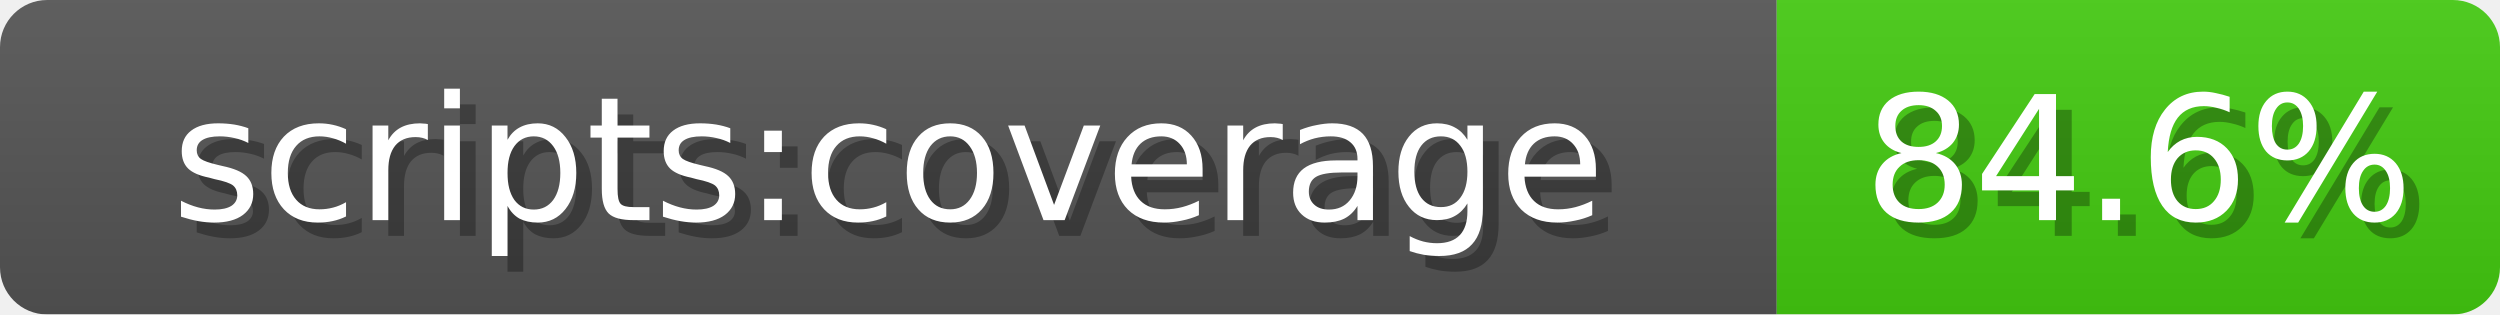
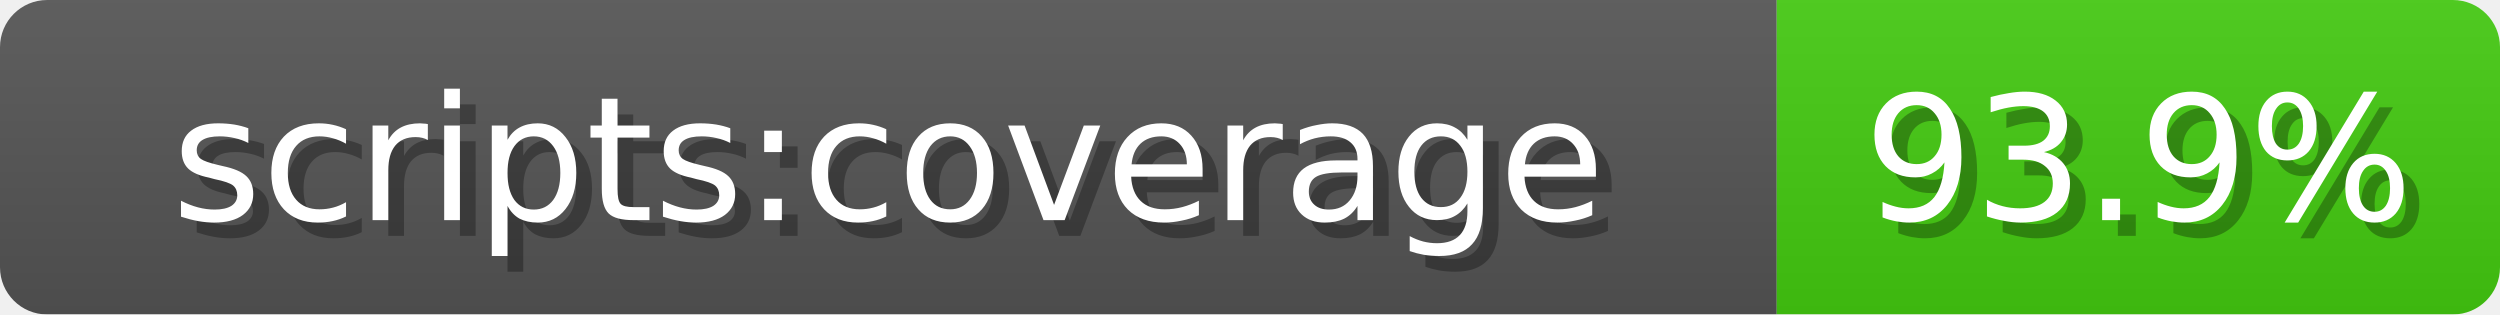
<svg xmlns="http://www.w3.org/2000/svg" width="159" height="20">
  <linearGradient id="b" x2="0" y2="100%">
    <stop offset="0" stop-color="#bbb" stop-opacity=".1" />
    <stop offset="1" stop-opacity=".1" />
  </linearGradient>
  <mask id="anybadge_1">
    <rect width="159" height="20" rx="3" fill="#fff" />
  </mask>
  <g mask="url(#anybadge_1)">
    <path fill="#555" d="M0 0h113v20H0z" />
    <path fill="#4c1" d="M113 0h46v20H113z" />
    <path fill="url(#b)" d="M0 0h159v20H0z" />
  </g>
  <g fill="#fff" text-anchor="middle" font-family="DejaVu Sans,Verdana,Geneva,sans-serif" font-size="11">
    <text x="57.5" y="15" fill="#010101" fill-opacity=".3">scripts:coverage</text>
    <text x="56.5" y="14">scripts:coverage</text>
  </g>
  <g fill="#fff" text-anchor="middle" font-family="DejaVu Sans,Verdana,Geneva,sans-serif" font-size="11">
-     <text x="137.0" y="15" fill="#010101" fill-opacity=".3">84.6%</text>
-     <text x="136.0" y="14">84.6%</text>
+     <text x="137.0" y="15" fill="#010101" fill-opacity=".3">93.9%</text>
+     <text x="136.0" y="14">93.9%</text>
  </g>
</svg>
